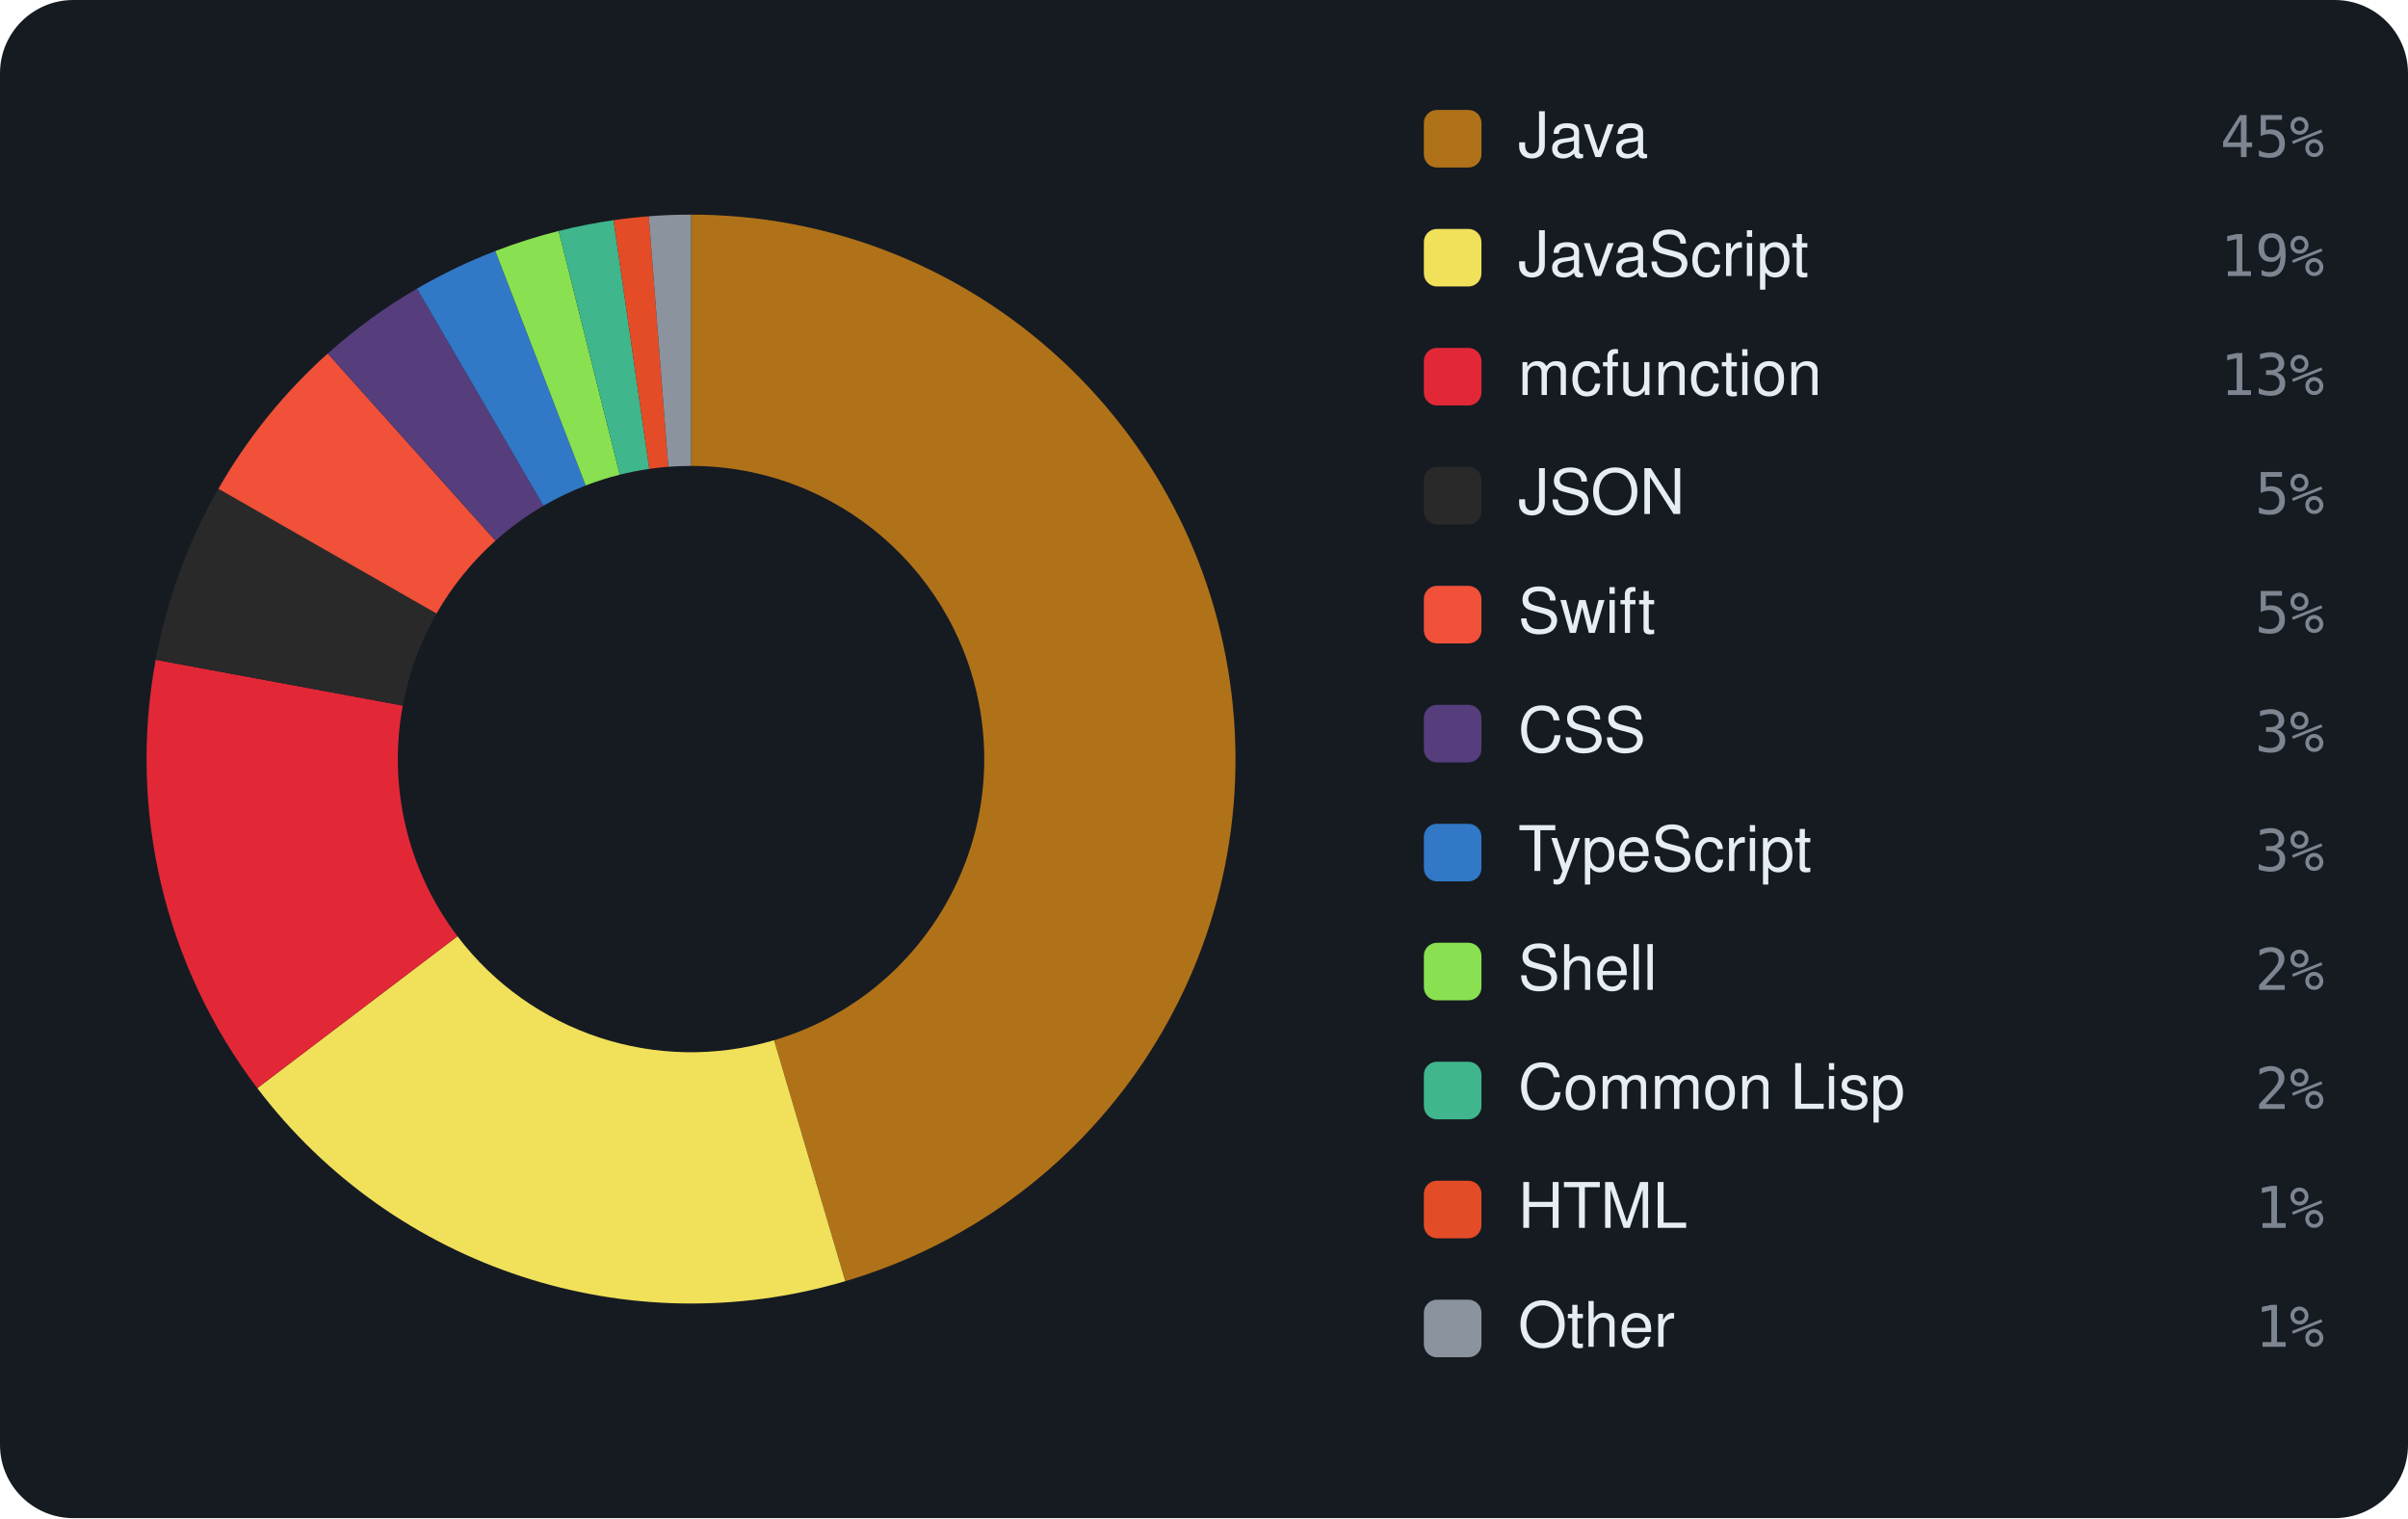
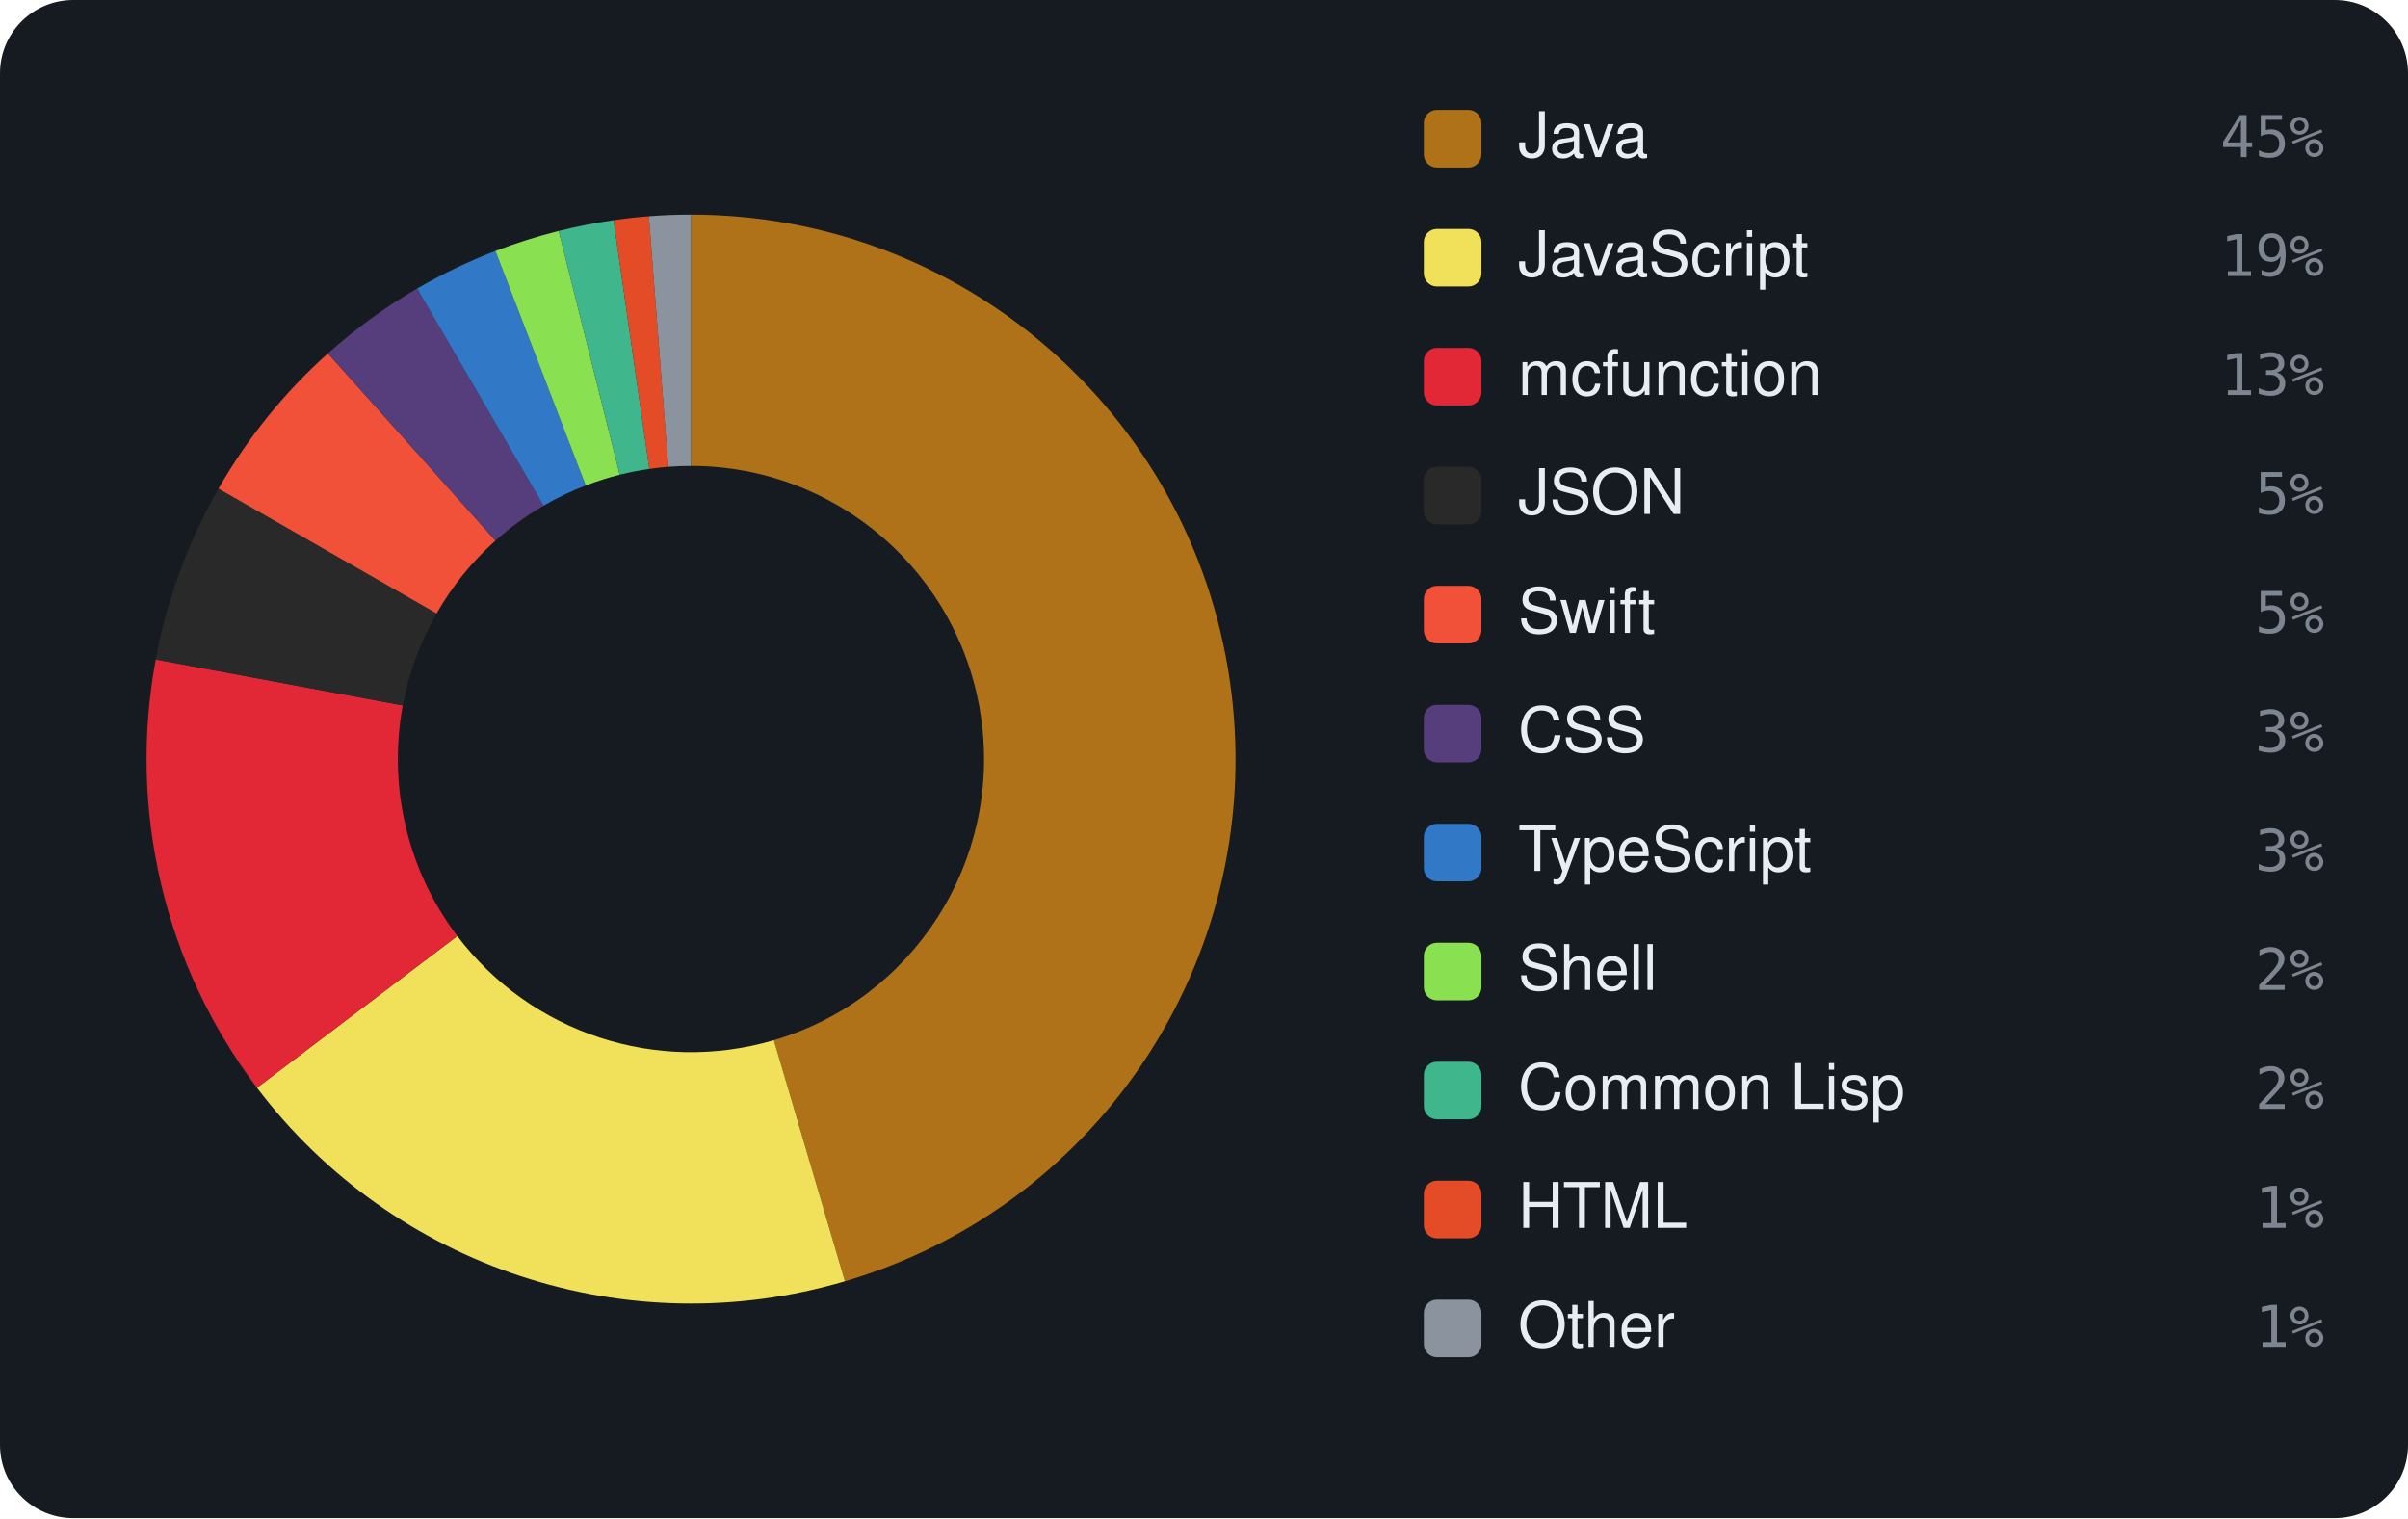
<svg xmlns="http://www.w3.org/2000/svg" viewBox="0 0 460 290" width="460" height="290" font-family="-apple-system,BlinkMacSystemFont,'Segoe UI',Helvetica,Arial,sans-serif">
  <rect width="460" height="290" rx="14" fill="#161b22" />
-   <path d="M132.00 41.00 A104 104 0 0 1 161.47 244.74 L147.87 198.71 A56 56 0 0 0 132.00 89.00 Z" fill="#b07219" />
-   <path d="M161.47 244.74 A104 104 0 0 1 49.15 207.86 L87.39 178.85 A56 56 0 0 0 147.87 198.71 Z" fill="#f1e05a" />
-   <path d="M49.15 207.86 A104 104 0 0 1 29.74 126.04 L76.94 134.79 A56 56 0 0 0 87.39 178.85 Z" fill="#E22837" />
-   <path d="M29.74 126.04 A104 104 0 0 1 41.72 93.37 L83.39 117.20 A56 56 0 0 0 76.94 134.79 Z" fill="#292929" />
-   <path d="M41.72 93.37 A104 104 0 0 1 62.61 67.53 L94.64 103.29 A56 56 0 0 0 83.39 117.20 Z" fill="#F05138" />
-   <path d="M62.61 67.53 A104 104 0 0 1 79.66 55.13 L103.82 96.61 A56 56 0 0 0 94.64 103.29 Z" fill="#563d7c" />
-   <path d="M79.66 55.13 A104 104 0 0 1 94.63 47.95 L111.88 92.74 A56 56 0 0 0 103.82 96.61 Z" fill="#3178c6" />
-   <path d="M94.63 47.95 A104 104 0 0 1 106.72 44.12 L118.39 90.68 A56 56 0 0 0 111.88 92.74 Z" fill="#89e051" />
-   <path d="M106.72 44.12 A104 104 0 0 1 117.21 42.06 L124.03 89.57 A56 56 0 0 0 118.39 90.68 Z" fill="#3fb68b" />
-   <path d="M117.21 42.06 A104 104 0 0 1 123.94 41.31 L127.66 89.17 A56 56 0 0 0 124.03 89.57 Z" fill="#e34c26" />
-   <path d="M123.94 41.31 A104 104 0 0 1 132.00 41.00 L132.00 89.00 A56 56 0 0 0 127.66 89.17 Z" fill="#8b949e" />
+   <path d="M132.00 41.00 A104 104 0 0 1 161.41 244.76 L147.83 198.71 A56 56 0 0 0 132.00 89.00 Z" fill="#b07219" />
+   <path d="M161.41 244.76 A104 104 0 0 1 49.09 207.79 L87.36 178.81 A56 56 0 0 0 147.83 198.71 Z" fill="#f1e05a" />
+   <path d="M49.09 207.79 A104 104 0 0 1 29.75 125.98 L76.94 134.76 A56 56 0 0 0 87.36 178.81 Z" fill="#E22837" />
+   <path d="M29.75 125.98 A104 104 0 0 1 41.74 93.34 L83.40 117.18 A56 56 0 0 0 76.94 134.76 Z" fill="#292929" />
+   <path d="M41.74 93.34 A104 104 0 0 1 62.64 67.51 L94.65 103.27 A56 56 0 0 0 83.40 117.18 Z" fill="#F05138" />
+   <path d="M62.64 67.51 A104 104 0 0 1 79.68 55.12 L103.83 96.60 A56 56 0 0 0 94.65 103.27 Z" fill="#563d7c" />
+   <path d="M79.68 55.12 A104 104 0 0 1 94.64 47.94 L111.89 92.74 A56 56 0 0 0 103.83 96.60 Z" fill="#3178c6" />
+   <path d="M94.64 47.94 A104 104 0 0 1 106.73 44.12 L118.39 90.68 A56 56 0 0 0 111.89 92.74 Z" fill="#89e051" />
+   <path d="M106.73 44.12 A104 104 0 0 1 117.21 42.06 L124.04 89.57 A56 56 0 0 0 118.39 90.68 Z" fill="#3fb68b" />
+   <path d="M117.21 42.06 A104 104 0 0 1 123.95 41.31 L127.66 89.17 A56 56 0 0 0 124.04 89.57 Z" fill="#e34c26" />
+   <path d="M123.95 41.31 A104 104 0 0 1 132.00 41.00 L132.00 89.00 A56 56 0 0 0 127.66 89.17 Z" fill="#8b949e" />
  <rect x="272" y="21" width="11" height="11" rx="2.5" fill="#b07219" />
  <text x="290" y="30" font-size="12" fill="#e6edf3">Java</text>
  <text x="444" y="30" text-anchor="end" font-size="11" font-family="monospace" fill="#7d8590">45%</text>
  <rect x="272" y="43.727" width="11" height="11" rx="2.5" fill="#f1e05a" />
  <text x="290" y="52.727" font-size="12" fill="#e6edf3">JavaScript</text>
  <text x="444" y="52.727" text-anchor="end" font-size="11" font-family="monospace" fill="#7d8590">19%</text>
  <rect x="272" y="66.455" width="11" height="11" rx="2.5" fill="#E22837" />
  <text x="290" y="75.455" font-size="12" fill="#e6edf3">mcfunction</text>
  <text x="444" y="75.455" text-anchor="end" font-size="11" font-family="monospace" fill="#7d8590">13%</text>
  <rect x="272" y="89.182" width="11" height="11" rx="2.5" fill="#292929" />
  <text x="290" y="98.182" font-size="12" fill="#e6edf3">JSON</text>
  <text x="444" y="98.182" text-anchor="end" font-size="11" font-family="monospace" fill="#7d8590">5%</text>
  <rect x="272" y="111.909" width="11" height="11" rx="2.5" fill="#F05138" />
  <text x="290" y="120.909" font-size="12" fill="#e6edf3">Swift</text>
  <text x="444" y="120.909" text-anchor="end" font-size="11" font-family="monospace" fill="#7d8590">5%</text>
  <rect x="272" y="134.636" width="11" height="11" rx="2.5" fill="#563d7c" />
  <text x="290" y="143.636" font-size="12" fill="#e6edf3">CSS</text>
  <text x="444" y="143.636" text-anchor="end" font-size="11" font-family="monospace" fill="#7d8590">3%</text>
  <rect x="272" y="157.364" width="11" height="11" rx="2.5" fill="#3178c6" />
  <text x="290" y="166.364" font-size="12" fill="#e6edf3">TypeScript</text>
  <text x="444" y="166.364" text-anchor="end" font-size="11" font-family="monospace" fill="#7d8590">3%</text>
  <rect x="272" y="180.091" width="11" height="11" rx="2.5" fill="#89e051" />
  <text x="290" y="189.091" font-size="12" fill="#e6edf3">Shell</text>
  <text x="444" y="189.091" text-anchor="end" font-size="11" font-family="monospace" fill="#7d8590">2%</text>
  <rect x="272" y="202.818" width="11" height="11" rx="2.5" fill="#3fb68b" />
  <text x="290" y="211.818" font-size="12" fill="#e6edf3">Common Lisp</text>
  <text x="444" y="211.818" text-anchor="end" font-size="11" font-family="monospace" fill="#7d8590">2%</text>
  <rect x="272" y="225.545" width="11" height="11" rx="2.5" fill="#e34c26" />
  <text x="290" y="234.545" font-size="12" fill="#e6edf3">HTML</text>
  <text x="444" y="234.545" text-anchor="end" font-size="11" font-family="monospace" fill="#7d8590">1%</text>
  <rect x="272" y="248.273" width="11" height="11" rx="2.5" fill="#8b949e" />
  <text x="290" y="257.273" font-size="12" fill="#e6edf3">Other</text>
  <text x="444" y="257.273" text-anchor="end" font-size="11" font-family="monospace" fill="#7d8590">1%</text>
</svg>
